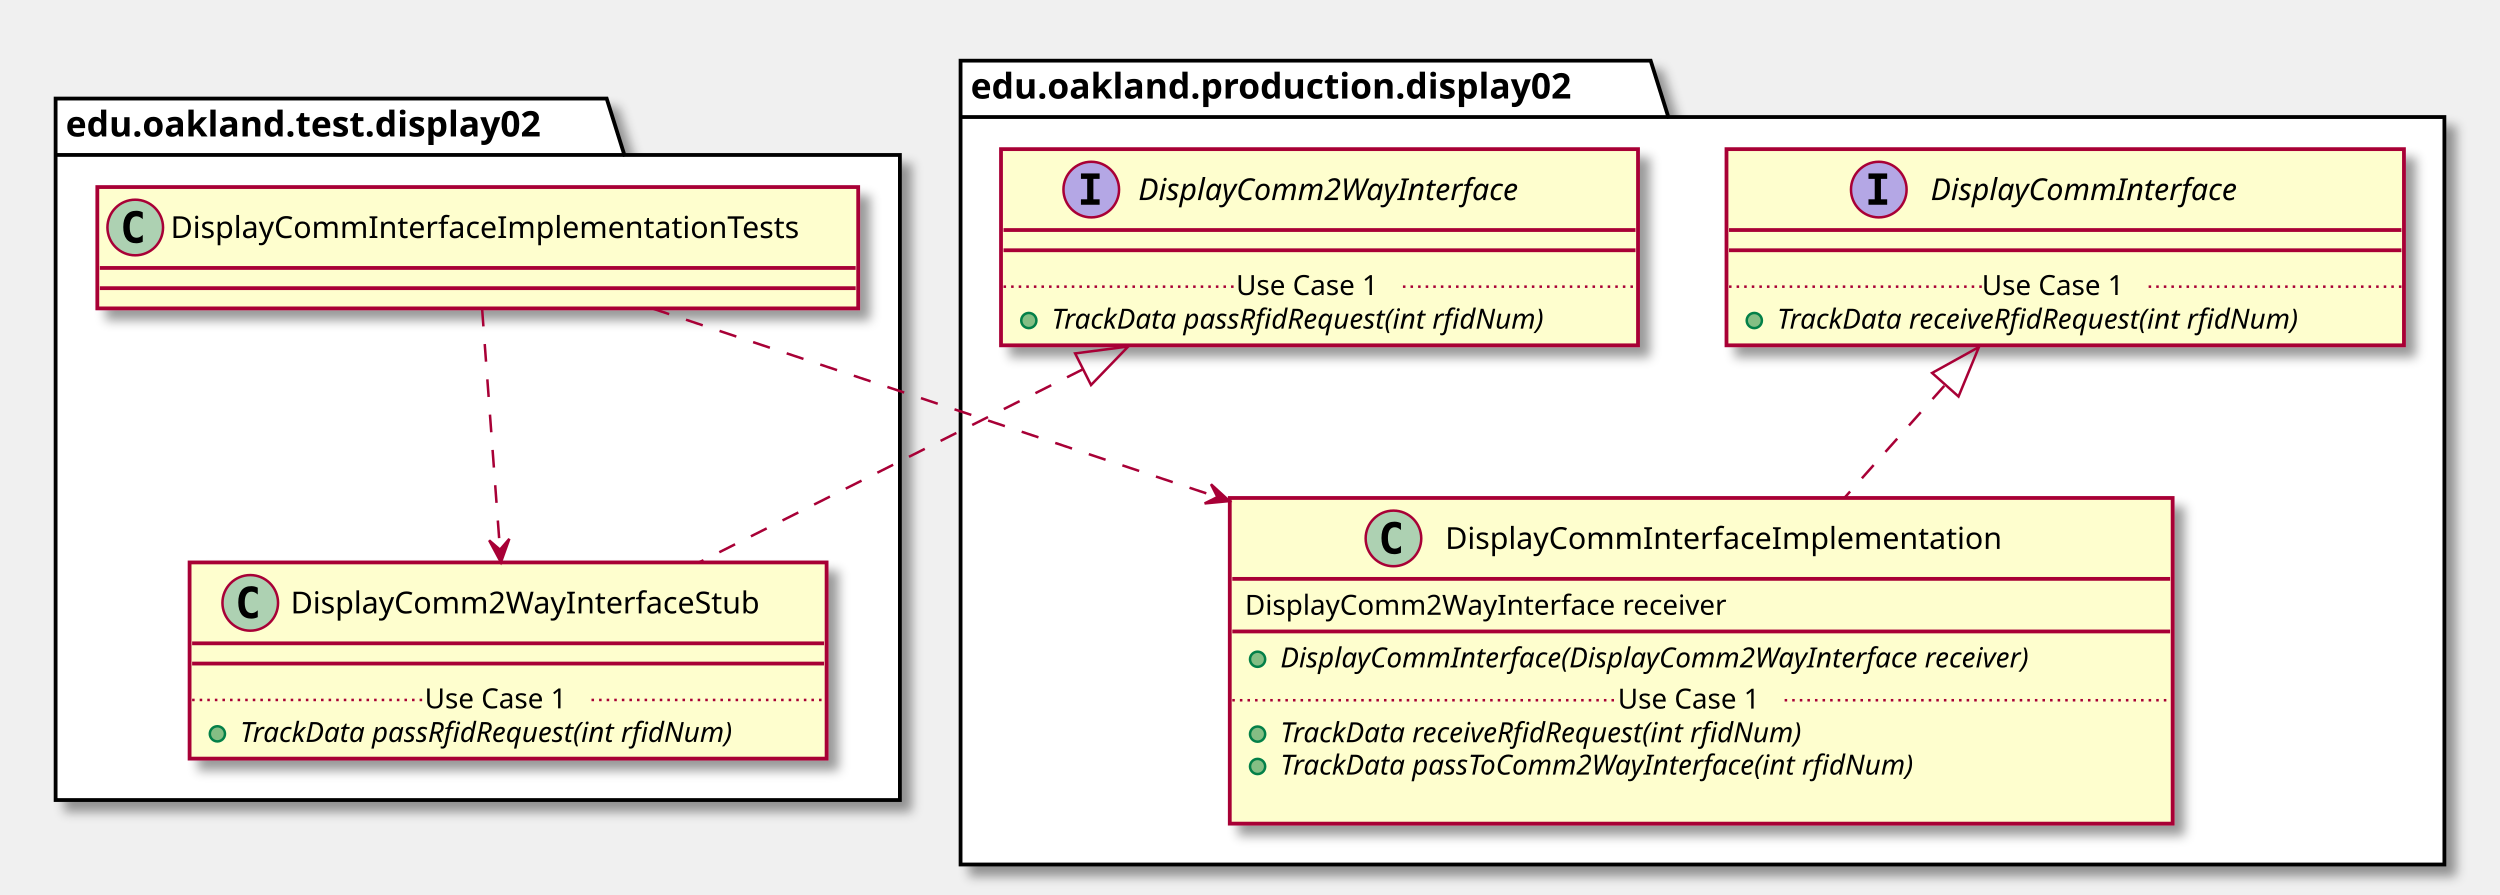
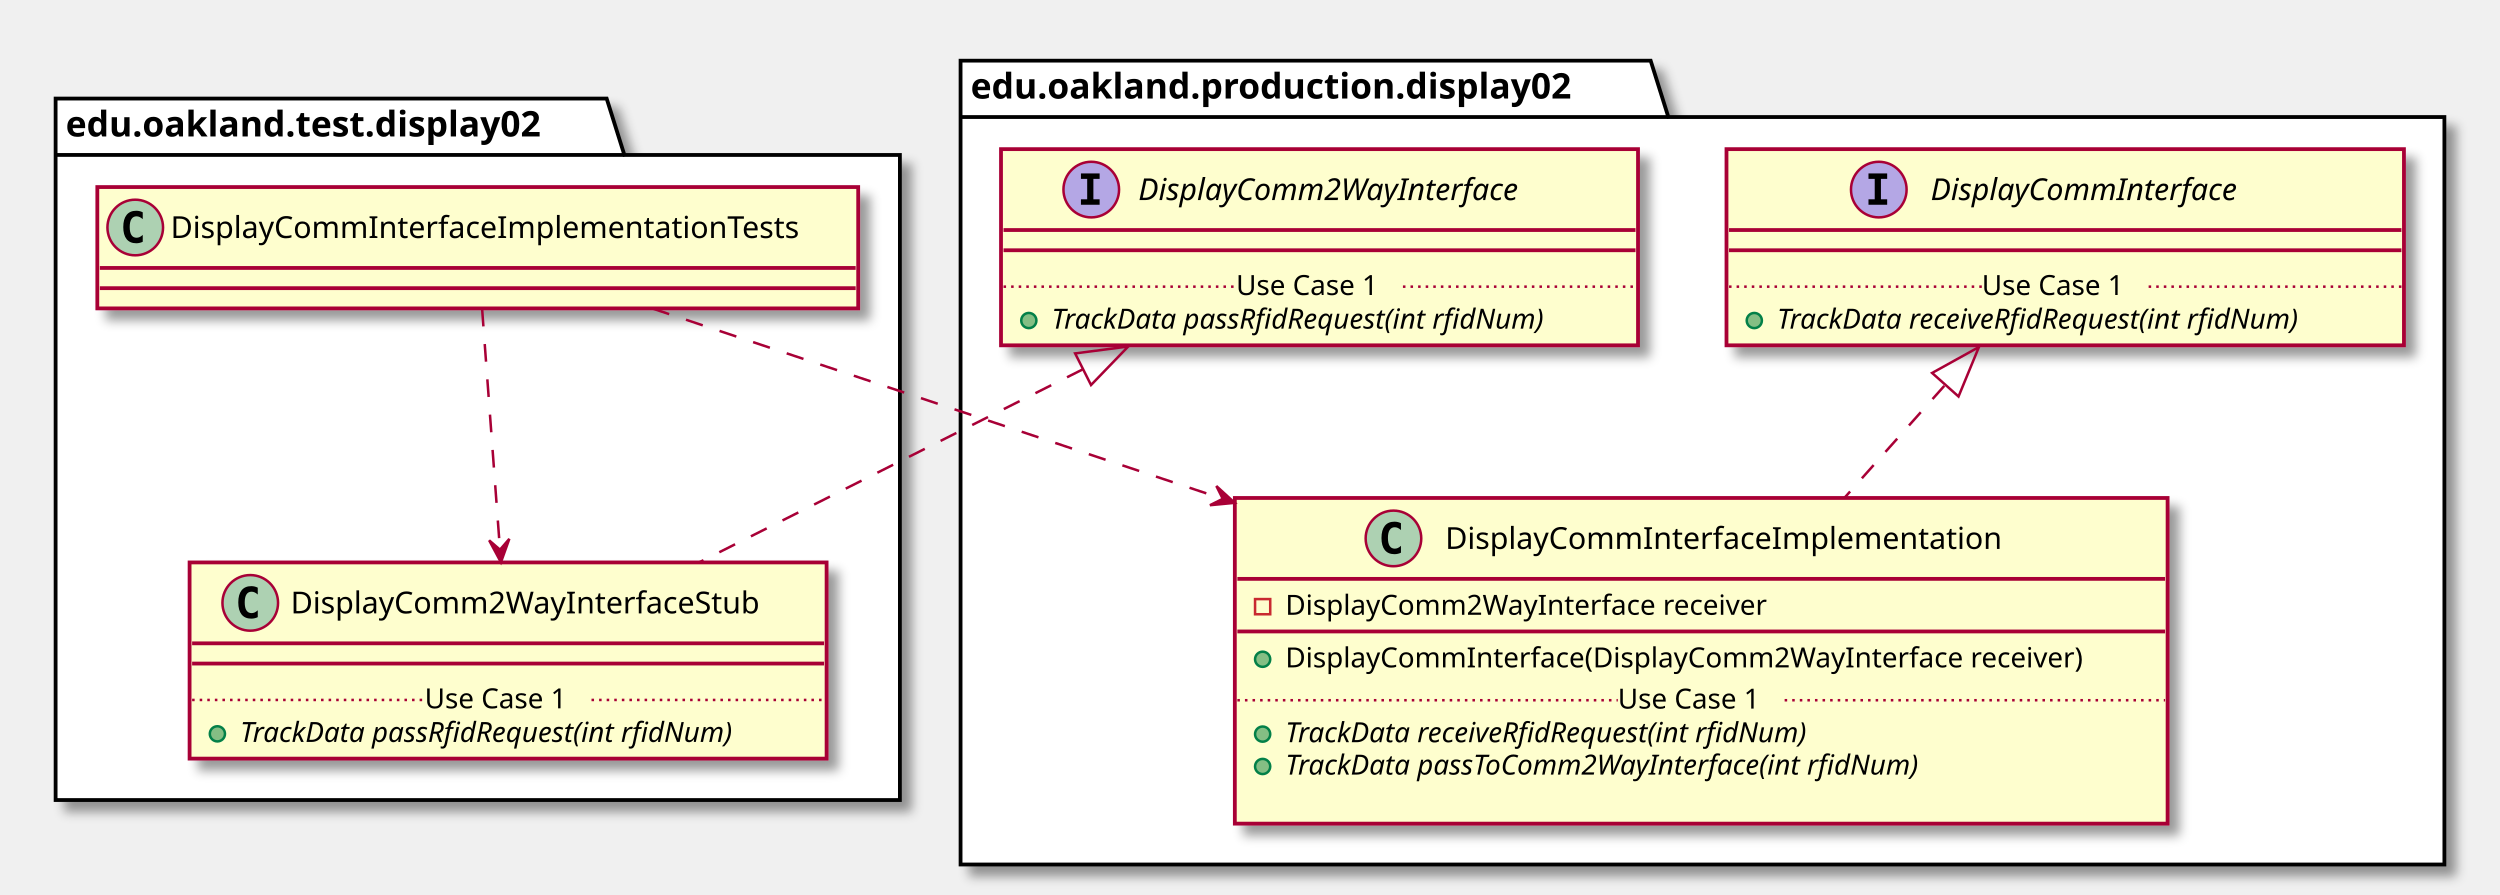
<svg xmlns="http://www.w3.org/2000/svg" contentScriptType="application/ecmascript" contentStyleType="text/css" height="354px" preserveAspectRatio="none" style="width:989px;height:354px;" version="1.1" viewBox="0 0 989 354" width="989px" zoomAndPan="magnify">
  <defs>
-     <filter height="300%" id="fcoqmrzrtl44n" width="300%" x="-1" y="-1">
+     <filter height="300%" id="fok25dhpc6n1g" width="300%" x="-1" y="-1">
      <feGaussianBlur result="blurOut" stdDeviation="2.0" />
      <feColorMatrix in="blurOut" result="blurOut2" type="matrix" values="0 0 0 0 0 0 0 0 0 0 0 0 0 0 0 0 0 0 .4 0" />
      <feOffset dx="4.0" dy="4.0" in="blurOut2" result="blurOut3" />
      <feBlend in="SourceGraphic" in2="blurOut3" mode="normal" />
    </filter>
  </defs>
  <g>
-     <polygon fill="#FFFFFF" filter="url(#fcoqmrzrtl44n)" points="22,39,240,39,247,61.297,356,61.297,356,316.5,22,316.5,22,39" style="stroke: #000000; stroke-width: 1.5;" />
+     <polygon fill="#FFFFFF" filter="url(#fok25dhpc6n1g)" points="22,39,240,39,247,61.297,356,61.297,356,316.5,22,316.5,22,39" style="stroke: #000000; stroke-width: 1.5;" />
    <line style="stroke: #000000; stroke-width: 1.5;" x1="22" x2="247" y1="61.297" y2="61.297" />
    <text fill="#000000" font-family="sans-serif" font-size="14" font-weight="bold" lengthAdjust="spacingAndGlyphs" textLength="212" x="26" y="53.995">edu.oakland.test.display02</text>
-     <polygon fill="#FFFFFF" filter="url(#fcoqmrzrtl44n)" points="380,24,653,24,660,46.297,967,46.297,967,342,380,342,380,24" style="stroke: #000000; stroke-width: 1.5;" />
+     <polygon fill="#FFFFFF" filter="url(#fok25dhpc6n1g)" points="380,24,653,24,660,46.297,967,46.297,967,342,380,342,380,24" style="stroke: #000000; stroke-width: 1.5;" />
    <line style="stroke: #000000; stroke-width: 1.5;" x1="380" x2="660" y1="46.297" y2="46.297" />
    <text fill="#000000" font-family="sans-serif" font-size="14" font-weight="bold" lengthAdjust="spacingAndGlyphs" textLength="267" x="384" y="38.995">edu.oakland.production.display02</text>
-     <rect fill="#FEFECE" filter="url(#fcoqmrzrtl44n)" height="48" id="DisplayCommInterfaceImplementationTests" style="stroke: #A80036; stroke-width: 1.5;" width="301" x="38.5" y="74" />
+     <rect fill="#FEFECE" filter="url(#fok25dhpc6n1g)" height="48" id="DisplayCommInterfaceImplementationTests" style="stroke: #A80036; stroke-width: 1.5;" width="301" x="38.5" y="74" />
    <ellipse cx="53.5" cy="90" fill="#ADD1B2" rx="11" ry="11" style="stroke: #A80036; stroke-width: 1.0;" />
    <path d="M56.469,95.641 Q55.891,95.938 55.25,96.078 Q54.609,96.234 53.906,96.234 Q51.406,96.234 50.078,94.594 Q48.766,92.938 48.766,89.812 Q48.766,86.688 50.078,85.031 Q51.406,83.375 53.906,83.375 Q54.609,83.375 55.25,83.531 Q55.906,83.688 56.469,83.984 L56.469,86.703 Q55.844,86.125 55.25,85.859 Q54.656,85.578 54.031,85.578 Q52.688,85.578 52,86.656 Q51.312,87.719 51.312,89.812 Q51.312,91.906 52,92.984 Q52.688,94.047 54.031,94.047 Q54.656,94.047 55.25,93.781 Q55.844,93.5 56.469,92.922 L56.469,95.641 Z " />
    <text fill="#000000" font-family="sans-serif" font-size="12" lengthAdjust="spacingAndGlyphs" textLength="269" x="67.5" y="94.154">DisplayCommInterfaceImplementationTests</text>
    <line style="stroke: #A80036; stroke-width: 1.5;" x1="39.5" x2="338.5" y1="106" y2="106" />
    <line style="stroke: #A80036; stroke-width: 1.5;" x1="39.5" x2="338.5" y1="114" y2="114" />
-     <rect fill="#FEFECE" filter="url(#fcoqmrzrtl44n)" height="77.609" id="DisplayComm2WayInterfaceStub" style="stroke: #A80036; stroke-width: 1.5;" width="252" x="75" y="222.5" />
+     <rect fill="#FEFECE" filter="url(#fok25dhpc6n1g)" height="77.609" id="DisplayComm2WayInterfaceStub" style="stroke: #A80036; stroke-width: 1.5;" width="252" x="75" y="222.5" />
    <ellipse cx="99" cy="238.5" fill="#ADD1B2" rx="11" ry="11" style="stroke: #A80036; stroke-width: 1.0;" />
    <path d="M101.969,244.141 Q101.391,244.438 100.75,244.578 Q100.109,244.734 99.406,244.734 Q96.906,244.734 95.578,243.094 Q94.266,241.438 94.266,238.312 Q94.266,235.188 95.578,233.531 Q96.906,231.875 99.406,231.875 Q100.109,231.875 100.75,232.031 Q101.406,232.188 101.969,232.484 L101.969,235.203 Q101.344,234.625 100.75,234.359 Q100.156,234.078 99.531,234.078 Q98.188,234.078 97.5,235.156 Q96.812,236.219 96.812,238.312 Q96.812,240.406 97.5,241.484 Q98.188,242.547 99.531,242.547 Q100.156,242.547 100.75,242.281 Q101.344,242 101.969,241.422 L101.969,244.141 Z " />
    <text fill="#000000" font-family="sans-serif" font-size="12" lengthAdjust="spacingAndGlyphs" textLength="200" x="115" y="242.654">DisplayComm2WayInterfaceStub</text>
    <line style="stroke: #A80036; stroke-width: 1.5;" x1="76" x2="326" y1="254.5" y2="254.5" />
    <line style="stroke: #A80036; stroke-width: 1.5;" x1="76" x2="326" y1="262.5" y2="262.5" />
    <ellipse cx="86" cy="290.305" fill="#84BE84" rx="3" ry="3" style="stroke: #038048; stroke-width: 1.0;" />
    <text fill="#000000" font-family="sans-serif" font-size="11" font-style="italic" lengthAdjust="spacingAndGlyphs" textLength="226" x="95" y="293.515">TrackData passRfidRequest(int rfidNum)</text>
    <line style="stroke: #A80036; stroke-width: 1.0; stroke-dasharray: 1.0,2.0;" x1="76" x2="168" y1="276.902" y2="276.902" />
    <text fill="#000000" font-family="sans-serif" font-size="11" lengthAdjust="spacingAndGlyphs" textLength="66" x="168" y="280.21">Use Case 1</text>
    <line style="stroke: #A80036; stroke-width: 1.0; stroke-dasharray: 1.0,2.0;" x1="234" x2="326" y1="276.902" y2="276.902" />
-     <rect fill="#FEFECE" filter="url(#fcoqmrzrtl44n)" height="77.609" id="DisplayComm2WayInterface" style="stroke: #A80036; stroke-width: 1.5;" width="252" x="396" y="59" />
+     <rect fill="#FEFECE" filter="url(#fok25dhpc6n1g)" height="77.609" id="DisplayComm2WayInterface" style="stroke: #A80036; stroke-width: 1.5;" width="252" x="396" y="59" />
    <ellipse cx="431.7" cy="75" fill="#B4A7E5" rx="11" ry="11" style="stroke: #A80036; stroke-width: 1.0;" />
    <path d="M427.622,70.766 L427.622,68.609 L435.012,68.609 L435.012,70.766 L432.544,70.766 L432.544,78.844 L435.012,78.844 L435.012,81 L427.622,81 L427.622,78.844 L430.091,78.844 L430.091,70.766 L427.622,70.766 Z " />
    <text fill="#000000" font-family="sans-serif" font-size="12" font-style="italic" lengthAdjust="spacingAndGlyphs" textLength="174" x="450.3" y="79.154">DisplayComm2WayInterface</text>
    <line style="stroke: #A80036; stroke-width: 1.5;" x1="397" x2="647" y1="91" y2="91" />
    <line style="stroke: #A80036; stroke-width: 1.5;" x1="397" x2="647" y1="99" y2="99" />
    <ellipse cx="407" cy="126.805" fill="#84BE84" rx="3" ry="3" style="stroke: #038048; stroke-width: 1.0;" />
    <text fill="#000000" font-family="sans-serif" font-size="11" font-style="italic" lengthAdjust="spacingAndGlyphs" textLength="226" x="416" y="130.015">TrackData passRfidRequest(int rfidNum)</text>
    <line style="stroke: #A80036; stroke-width: 1.0; stroke-dasharray: 1.0,2.0;" x1="397" x2="489" y1="113.402" y2="113.402" />
    <text fill="#000000" font-family="sans-serif" font-size="11" lengthAdjust="spacingAndGlyphs" textLength="66" x="489" y="116.71">Use Case 1</text>
    <line style="stroke: #A80036; stroke-width: 1.0; stroke-dasharray: 1.0,2.0;" x1="555" x2="647" y1="113.402" y2="113.402" />
-     <rect fill="#FEFECE" filter="url(#fcoqmrzrtl44n)" height="128.828" id="DisplayCommInterfaceImplementation" style="stroke: #A80036; stroke-width: 1.5;" width="373" x="486.5" y="197" />
+     <rect fill="#FEFECE" filter="url(#fok25dhpc6n1g)" height="128.828" id="DisplayCommInterfaceImplementation" style="stroke: #A80036; stroke-width: 1.5;" width="369" x="488.5" y="197" />
    <ellipse cx="551.25" cy="213" fill="#ADD1B2" rx="11" ry="11" style="stroke: #A80036; stroke-width: 1.0;" />
    <path d="M554.219,218.641 Q553.641,218.938 553,219.078 Q552.359,219.234 551.656,219.234 Q549.156,219.234 547.828,217.594 Q546.516,215.938 546.516,212.812 Q546.516,209.688 547.828,208.031 Q549.156,206.375 551.656,206.375 Q552.359,206.375 553,206.531 Q553.656,206.688 554.219,206.984 L554.219,209.703 Q553.594,209.125 553,208.859 Q552.406,208.578 551.781,208.578 Q550.438,208.578 549.75,209.656 Q549.062,210.719 549.062,212.812 Q549.062,214.906 549.75,215.984 Q550.438,217.047 551.781,217.047 Q552.406,217.047 553,216.781 Q553.594,216.5 554.219,215.922 L554.219,218.641 Z " />
    <text fill="#000000" font-family="sans-serif" font-size="12" lengthAdjust="spacingAndGlyphs" textLength="235" x="571.75" y="217.154">DisplayCommInterfaceImplementation</text>
-     <line style="stroke: #A80036; stroke-width: 1.5;" x1="487.5" x2="858.5" y1="229" y2="229" />
-     <text fill="#000000" font-family="sans-serif" font-size="11" lengthAdjust="spacingAndGlyphs" textLength="207" x="492.5" y="243.21">DisplayComm2WayInterface receiver</text>
-     <line style="stroke: #A80036; stroke-width: 1.5;" x1="487.5" x2="858.5" y1="249.805" y2="249.805" />
-     <ellipse cx="497.5" cy="260.805" fill="#84BE84" rx="3" ry="3" style="stroke: #038048; stroke-width: 1.0;" />
-     <text fill="#000000" font-family="sans-serif" font-size="11" font-style="italic" lengthAdjust="spacingAndGlyphs" textLength="347" x="506.5" y="264.015">DisplayCommInterface(DisplayComm2WayInterface receiver)</text>
-     <ellipse cx="497.5" cy="290.414" fill="#84BE84" rx="3" ry="3" style="stroke: #038048; stroke-width: 1.0;" />
-     <text fill="#000000" font-family="sans-serif" font-size="11" font-style="italic" lengthAdjust="spacingAndGlyphs" textLength="242" x="506.5" y="293.625">TrackData receiveRfidRequest(int rfidNum)</text>
-     <ellipse cx="497.5" cy="303.219" fill="#84BE84" rx="3" ry="3" style="stroke: #038048; stroke-width: 1.0;" />
-     <text fill="#000000" font-family="sans-serif" font-size="11" font-style="italic" lengthAdjust="spacingAndGlyphs" textLength="291" x="506.5" y="306.429">TrackData passToComm2WayInterface(int rfidNum)</text>
-     <text fill="#000000" font-family="sans-serif" font-size="11" lengthAdjust="spacingAndGlyphs" textLength="0" x="510.5" y="319.234" />
-     <line style="stroke: #A80036; stroke-width: 1.0; stroke-dasharray: 1.0,2.0;" x1="487.5" x2="640" y1="277.012" y2="277.012" />
+     <line style="stroke: #A80036; stroke-width: 1.5;" x1="489.5" x2="856.5" y1="229" y2="229" />
+     <rect fill="none" height="6" style="stroke: #C82930; stroke-width: 1.0;" width="6" x="496.5" y="237" />
+     <text fill="#000000" font-family="sans-serif" font-size="11" lengthAdjust="spacingAndGlyphs" textLength="207" x="508.5" y="243.21">DisplayComm2WayInterface receiver</text>
+     <line style="stroke: #A80036; stroke-width: 1.5;" x1="489.5" x2="856.5" y1="249.805" y2="249.805" />
+     <ellipse cx="499.5" cy="260.805" fill="#84BE84" rx="3" ry="3" style="stroke: #038048; stroke-width: 1.0;" />
+     <text fill="#000000" font-family="sans-serif" font-size="11" lengthAdjust="spacingAndGlyphs" textLength="343" x="508.5" y="264.015">DisplayCommInterface(DisplayComm2WayInterface receiver)</text>
+     <ellipse cx="499.5" cy="290.414" fill="#84BE84" rx="3" ry="3" style="stroke: #038048; stroke-width: 1.0;" />
+     <text fill="#000000" font-family="sans-serif" font-size="11" font-style="italic" lengthAdjust="spacingAndGlyphs" textLength="242" x="508.5" y="293.625">TrackData receiveRfidRequest(int rfidNum)</text>
+     <ellipse cx="499.5" cy="303.219" fill="#84BE84" rx="3" ry="3" style="stroke: #038048; stroke-width: 1.0;" />
+     <text fill="#000000" font-family="sans-serif" font-size="11" font-style="italic" lengthAdjust="spacingAndGlyphs" textLength="291" x="508.5" y="306.429">TrackData passToComm2WayInterface(int rfidNum)</text>
+     <text fill="#000000" font-family="sans-serif" font-size="11" lengthAdjust="spacingAndGlyphs" textLength="0" x="512.5" y="319.234" />
+     <line style="stroke: #A80036; stroke-width: 1.0; stroke-dasharray: 1.0,2.0;" x1="489.5" x2="640" y1="277.012" y2="277.012" />
    <text fill="#000000" font-family="sans-serif" font-size="11" lengthAdjust="spacingAndGlyphs" textLength="66" x="640" y="280.32">Use Case 1</text>
-     <line style="stroke: #A80036; stroke-width: 1.0; stroke-dasharray: 1.0,2.0;" x1="706" x2="858.5" y1="277.012" y2="277.012" />
-     <rect fill="#FEFECE" filter="url(#fcoqmrzrtl44n)" height="77.609" id="DisplayCommInterface" style="stroke: #A80036; stroke-width: 1.5;" width="268" x="683" y="59" />
+     <line style="stroke: #A80036; stroke-width: 1.0; stroke-dasharray: 1.0,2.0;" x1="706" x2="856.5" y1="277.012" y2="277.012" />
+     <rect fill="#FEFECE" filter="url(#fok25dhpc6n1g)" height="77.609" id="DisplayCommInterface" style="stroke: #A80036; stroke-width: 1.5;" width="268" x="683" y="59" />
    <ellipse cx="743.25" cy="75" fill="#B4A7E5" rx="11" ry="11" style="stroke: #A80036; stroke-width: 1.0;" />
    <path d="M739.172,70.766 L739.172,68.609 L746.562,68.609 L746.562,70.766 L744.094,70.766 L744.094,78.844 L746.562,78.844 L746.562,81 L739.172,81 L739.172,78.844 L741.641,78.844 L741.641,70.766 L739.172,70.766 Z " />
    <text fill="#000000" font-family="sans-serif" font-size="12" font-style="italic" lengthAdjust="spacingAndGlyphs" textLength="139" x="763.75" y="79.154">DisplayCommInterface</text>
    <line style="stroke: #A80036; stroke-width: 1.5;" x1="684" x2="950" y1="91" y2="91" />
    <line style="stroke: #A80036; stroke-width: 1.5;" x1="684" x2="950" y1="99" y2="99" />
    <ellipse cx="694" cy="126.805" fill="#84BE84" rx="3" ry="3" style="stroke: #038048; stroke-width: 1.0;" />
    <text fill="#000000" font-family="sans-serif" font-size="11" font-style="italic" lengthAdjust="spacingAndGlyphs" textLength="242" x="703" y="130.015">TrackData receiveRfidRequest(int rfidNum)</text>
    <line style="stroke: #A80036; stroke-width: 1.0; stroke-dasharray: 1.0,2.0;" x1="684" x2="784" y1="113.402" y2="113.402" />
    <text fill="#000000" font-family="sans-serif" font-size="11" lengthAdjust="spacingAndGlyphs" textLength="66" x="784" y="116.71">Use Case 1</text>
    <line style="stroke: #A80036; stroke-width: 1.0; stroke-dasharray: 1.0,2.0;" x1="850" x2="950" y1="113.402" y2="113.402" />
    <path d="M428.37,146.1 C380.14,170.37 322.09,199.58 276.71,222.41 " fill="none" id="DisplayComm2WayInterface&lt;-DisplayComm2WayInterfaceStub" style="stroke: #A80036; stroke-width: 1.0; stroke-dasharray: 7.0,7.0;" />
    <polygon fill="none" points="425.32,139.8,446.33,137.07,431.61,152.31,425.32,139.8" style="stroke: #A80036; stroke-width: 1.0;" />
    <path d="M190.72,122.14 C192.56,146.87 195.51,186.66 197.78,217.23 " fill="none" id="DisplayCommInterfaceImplementationTests-&gt;DisplayComm2WayInterfaceStub" style="stroke: #A80036; stroke-width: 1.0; stroke-dasharray: 7.0,7.0;" />
    <polygon fill="#A80036" points="198.17,222.44,201.49,213.168,197.798,217.454,193.512,213.762,198.17,222.44" style="stroke: #A80036; stroke-width: 1.0;" />
    <path d="M769.17,152.64 C756.52,166.83 742.75,182.28 729.68,196.93 " fill="none" id="DisplayCommInterface&lt;-DisplayCommInterfaceImplementation" style="stroke: #A80036; stroke-width: 1.0; stroke-dasharray: 7.0,7.0;" />
    <polygon fill="none" points="764.34,147.54,782.87,137.27,774.79,156.86,764.34,147.54" style="stroke: #A80036; stroke-width: 1.0;" />
-     <path d="M258.09,122.05 C316.3,141.48 402.44,170.22 481.17,196.49 " fill="none" id="DisplayCommInterfaceImplementationTests-&gt;DisplayCommInterfaceImplementation" style="stroke: #A80036; stroke-width: 1.0; stroke-dasharray: 7.0,7.0;" />
-     <polygon fill="#A80036" points="486.35,198.22,479.083,191.573,481.608,196.635,476.546,199.16,486.35,198.22" style="stroke: #A80036; stroke-width: 1.0;" />
+     <path d="M258.09,122.05 C316.81,141.65 403.95,170.73 483.24,197.18 " fill="none" id="DisplayCommInterfaceImplementationTests-&gt;DisplayCommInterfaceImplementation" style="stroke: #A80036; stroke-width: 1.0; stroke-dasharray: 7.0,7.0;" />
+     <polygon fill="#A80036" points="488.46,198.92,481.193,192.273,483.718,197.335,478.656,199.86,488.46,198.92" style="stroke: #A80036; stroke-width: 1.0;" />
  </g>
</svg>
